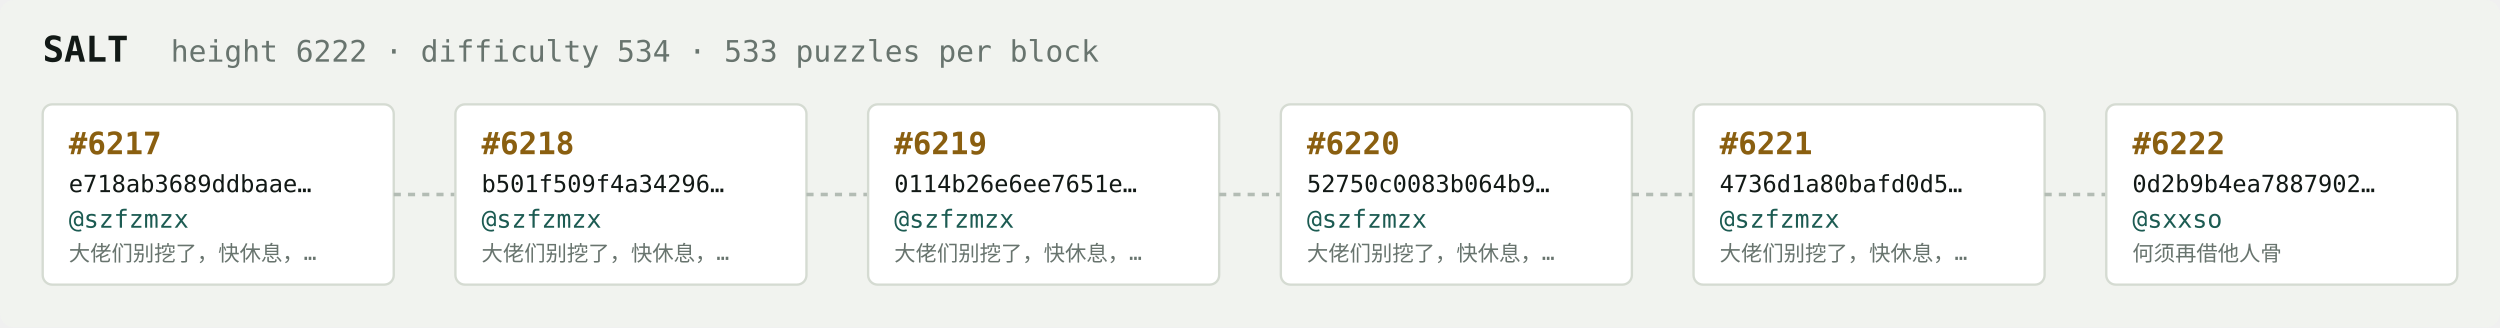
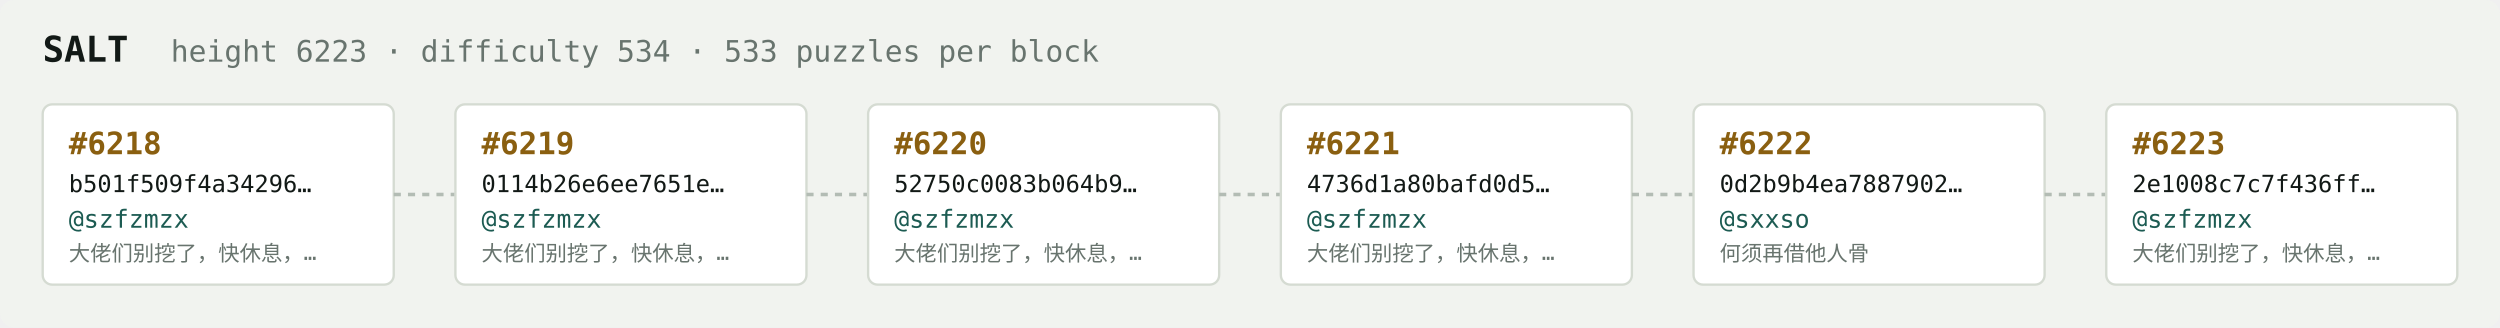
<svg xmlns="http://www.w3.org/2000/svg" width="1054" height="138" viewBox="0 0 1054 138" font-family="ui-monospace,SFMono-Regular,Menlo,monospace">
  <rect fill="#f1f3ef" width="1054" height="138" rx="6" />
  <text x="18" y="26" fill="#121916" font-size="15" font-weight="700">SALT</text>
-   <text x="72" y="26" fill="#68746e" font-size="12.5">height 6222 · difficulty 534 · 533 puzzles per block</text>
+   <text x="72" y="26" fill="#68746e" font-size="12.5">height 6223 · difficulty 534 · 533 puzzles per block</text>
  <rect x="18" y="44" width="148" height="76" rx="4" fill="#ffffff" stroke="#d5dbd2" stroke-width="1" />
-   <text x="29" y="65" fill="#8a5f10" font-size="13" font-weight="700">#6217</text>
-   <text x="29" y="81" fill="#121916" font-size="10">e718ab3689ddbaae…</text>
+   <text x="29" y="65" fill="#8a5f10" font-size="13" font-weight="700">#6218</text>
+   <text x="29" y="81" fill="#121916" font-size="10">b501f509f4a34296…</text>
  <text x="29" y="96" fill="#1c5b52" font-size="10.5">@szfzmzx</text>
  <text x="29" y="110" fill="#68746e" font-size="9">大佬们别挖了，快休息，…</text>
  <line x1="166" y1="82.0" x2="192" y2="82.0" stroke="#b3bcb4" stroke-width="1.5" stroke-dasharray="3 3" />
  <rect x="192" y="44" width="148" height="76" rx="4" fill="#ffffff" stroke="#d5dbd2" stroke-width="1" />
-   <text x="203" y="65" fill="#8a5f10" font-size="13" font-weight="700">#6218</text>
-   <text x="203" y="81" fill="#121916" font-size="10">b501f509f4a34296…</text>
+   <text x="203" y="65" fill="#8a5f10" font-size="13" font-weight="700">#6219</text>
+   <text x="203" y="81" fill="#121916" font-size="10">0114b26e6ee7651e…</text>
  <text x="203" y="96" fill="#1c5b52" font-size="10.5">@szfzmzx</text>
  <text x="203" y="110" fill="#68746e" font-size="9">大佬们别挖了，快休息，…</text>
  <line x1="340" y1="82.0" x2="366" y2="82.0" stroke="#b3bcb4" stroke-width="1.5" stroke-dasharray="3 3" />
  <rect x="366" y="44" width="148" height="76" rx="4" fill="#ffffff" stroke="#d5dbd2" stroke-width="1" />
-   <text x="377" y="65" fill="#8a5f10" font-size="13" font-weight="700">#6219</text>
-   <text x="377" y="81" fill="#121916" font-size="10">0114b26e6ee7651e…</text>
+   <text x="377" y="65" fill="#8a5f10" font-size="13" font-weight="700">#6220</text>
+   <text x="377" y="81" fill="#121916" font-size="10">52750c0083b064b9…</text>
  <text x="377" y="96" fill="#1c5b52" font-size="10.5">@szfzmzx</text>
  <text x="377" y="110" fill="#68746e" font-size="9">大佬们别挖了，快休息，…</text>
  <line x1="514" y1="82.0" x2="540" y2="82.0" stroke="#b3bcb4" stroke-width="1.5" stroke-dasharray="3 3" />
  <rect x="540" y="44" width="148" height="76" rx="4" fill="#ffffff" stroke="#d5dbd2" stroke-width="1" />
-   <text x="551" y="65" fill="#8a5f10" font-size="13" font-weight="700">#6220</text>
-   <text x="551" y="81" fill="#121916" font-size="10">52750c0083b064b9…</text>
+   <text x="551" y="65" fill="#8a5f10" font-size="13" font-weight="700">#6221</text>
+   <text x="551" y="81" fill="#121916" font-size="10">4736d1a80bafd0d5…</text>
  <text x="551" y="96" fill="#1c5b52" font-size="10.5">@szfzmzx</text>
  <text x="551" y="110" fill="#68746e" font-size="9">大佬们别挖了，快休息，…</text>
  <line x1="688" y1="82.0" x2="714" y2="82.0" stroke="#b3bcb4" stroke-width="1.5" stroke-dasharray="3 3" />
  <rect x="714" y="44" width="148" height="76" rx="4" fill="#ffffff" stroke="#d5dbd2" stroke-width="1" />
-   <text x="725" y="65" fill="#8a5f10" font-size="13" font-weight="700">#6221</text>
-   <text x="725" y="81" fill="#121916" font-size="10">4736d1a80bafd0d5…</text>
-   <text x="725" y="96" fill="#1c5b52" font-size="10.5">@szfzmzx</text>
-   <text x="725" y="110" fill="#68746e" font-size="9">大佬们别挖了，快休息，…</text>
+   <text x="725" y="65" fill="#8a5f10" font-size="13" font-weight="700">#6222</text>
+   <text x="725" y="81" fill="#121916" font-size="10">0d2b9b4ea7887902…</text>
+   <text x="725" y="96" fill="#1c5b52" font-size="10.5">@sxxso</text>
+   <text x="725" y="110" fill="#68746e" font-size="9">何须再借他人骨</text>
  <line x1="862" y1="82.0" x2="888" y2="82.0" stroke="#b3bcb4" stroke-width="1.5" stroke-dasharray="3 3" />
  <rect x="888" y="44" width="148" height="76" rx="4" fill="#ffffff" stroke="#d5dbd2" stroke-width="1" />
-   <text x="899" y="65" fill="#8a5f10" font-size="13" font-weight="700">#6222</text>
-   <text x="899" y="81" fill="#121916" font-size="10">0d2b9b4ea7887902…</text>
-   <text x="899" y="96" fill="#1c5b52" font-size="10.5">@sxxso</text>
-   <text x="899" y="110" fill="#68746e" font-size="9">何须再借他人骨</text>
+   <text x="899" y="65" fill="#8a5f10" font-size="13" font-weight="700">#6223</text>
+   <text x="899" y="81" fill="#121916" font-size="10">2e1008c7c7f436ff…</text>
+   <text x="899" y="96" fill="#1c5b52" font-size="10.5">@szfzmzx</text>
+   <text x="899" y="110" fill="#68746e" font-size="9">大佬们别挖了，快休息，…</text>
</svg>
